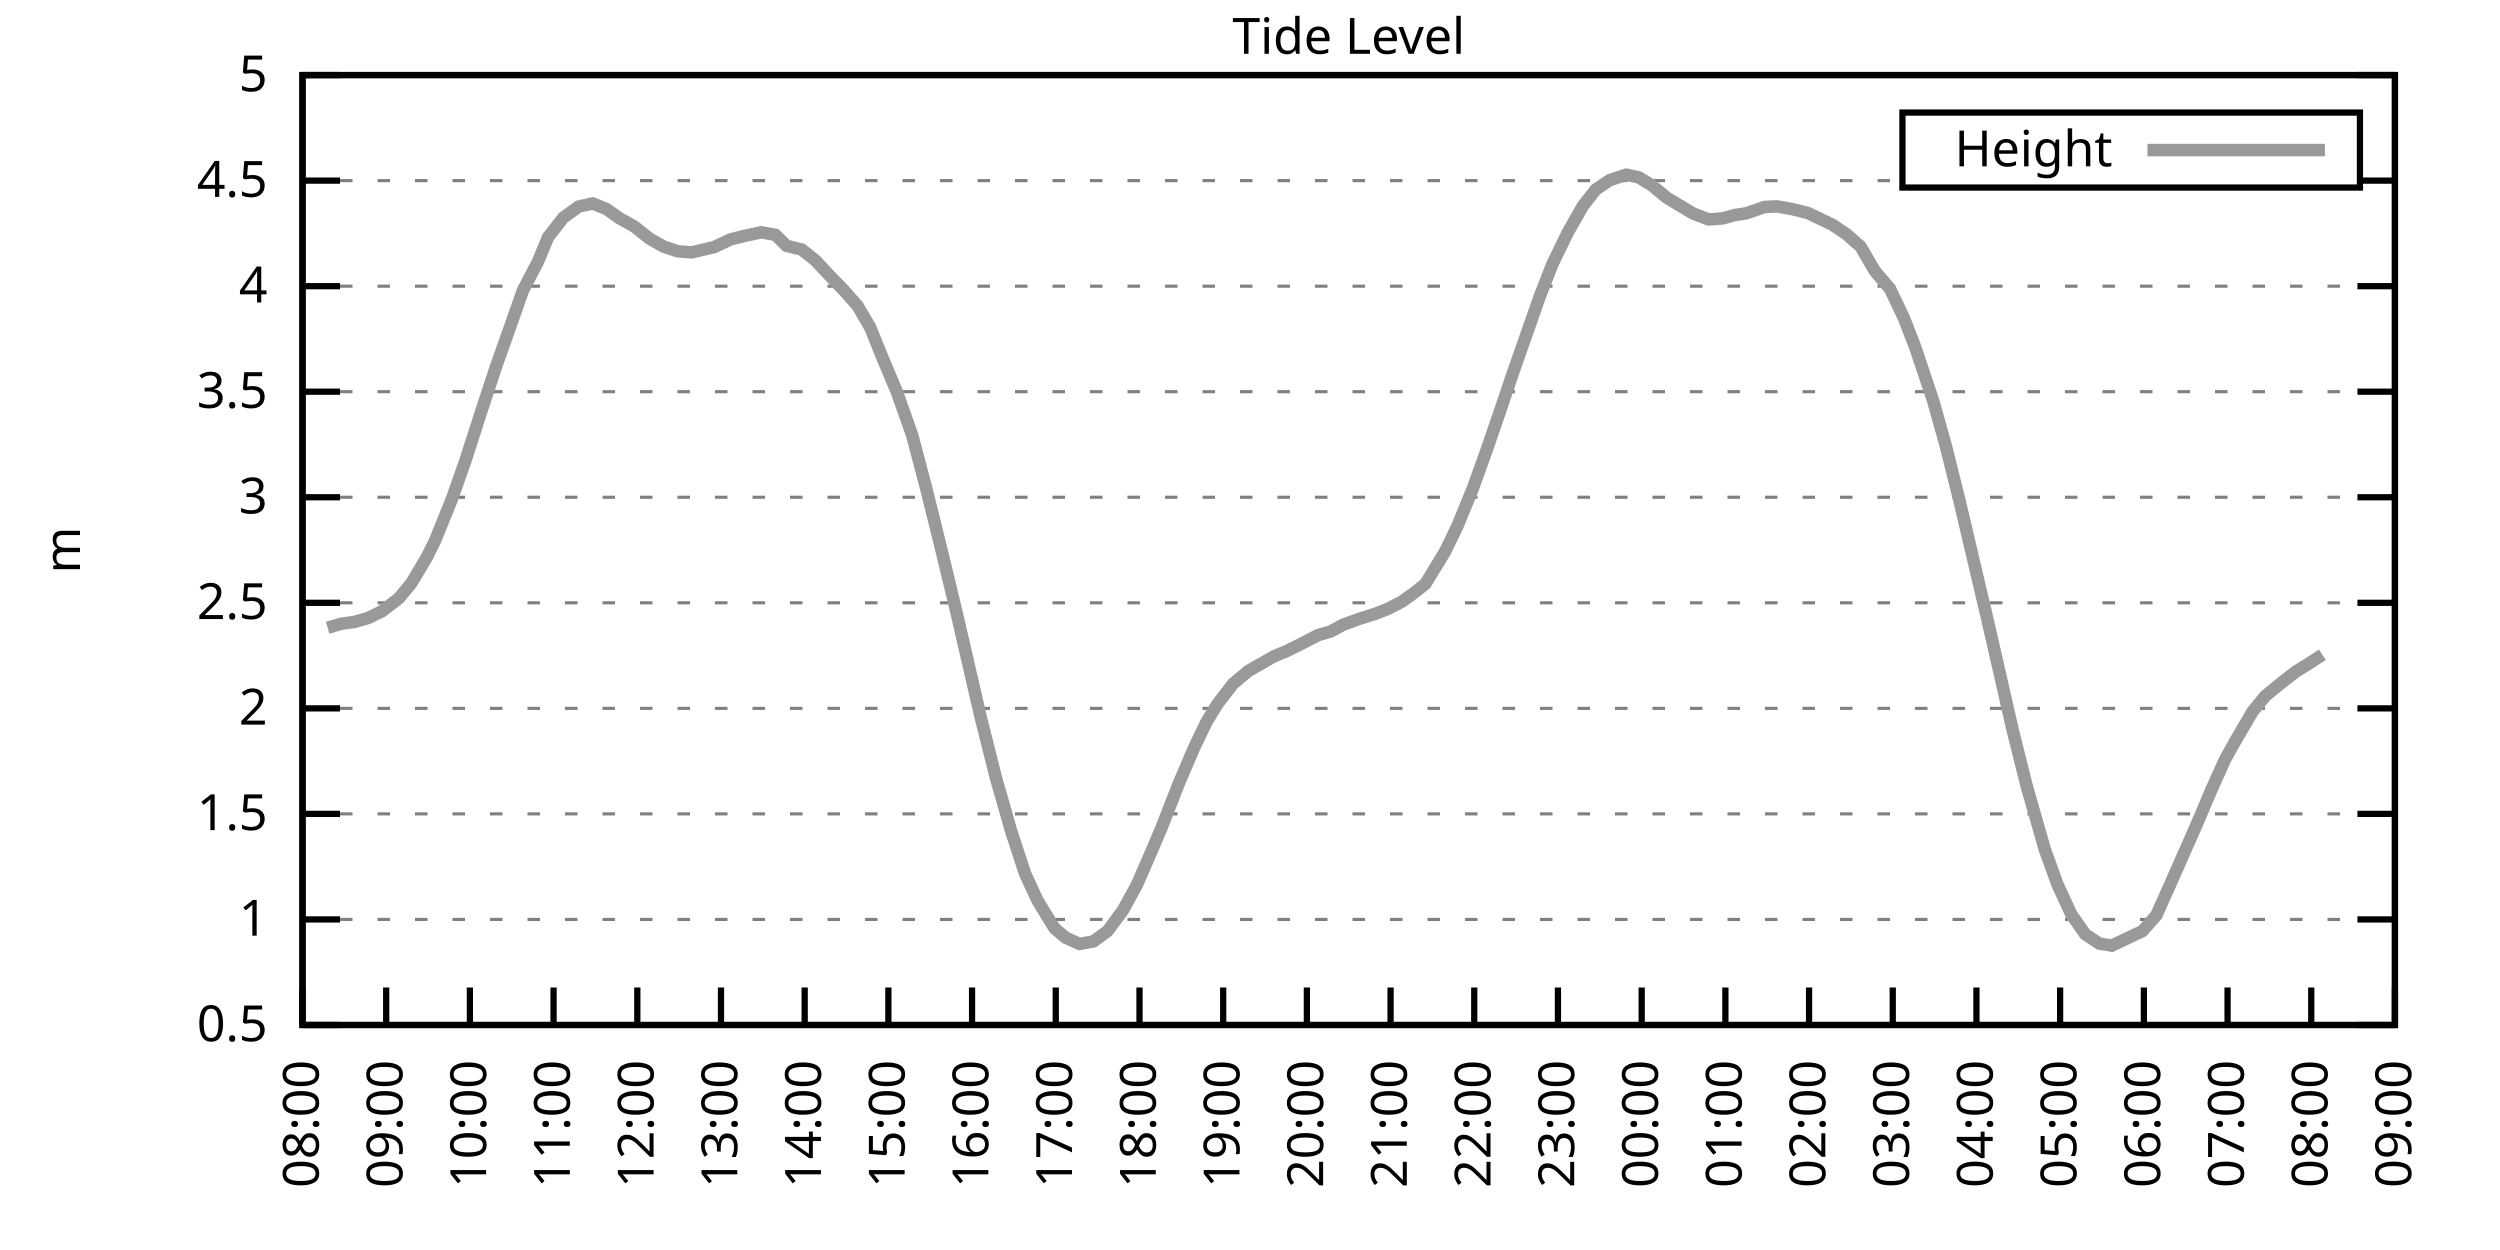
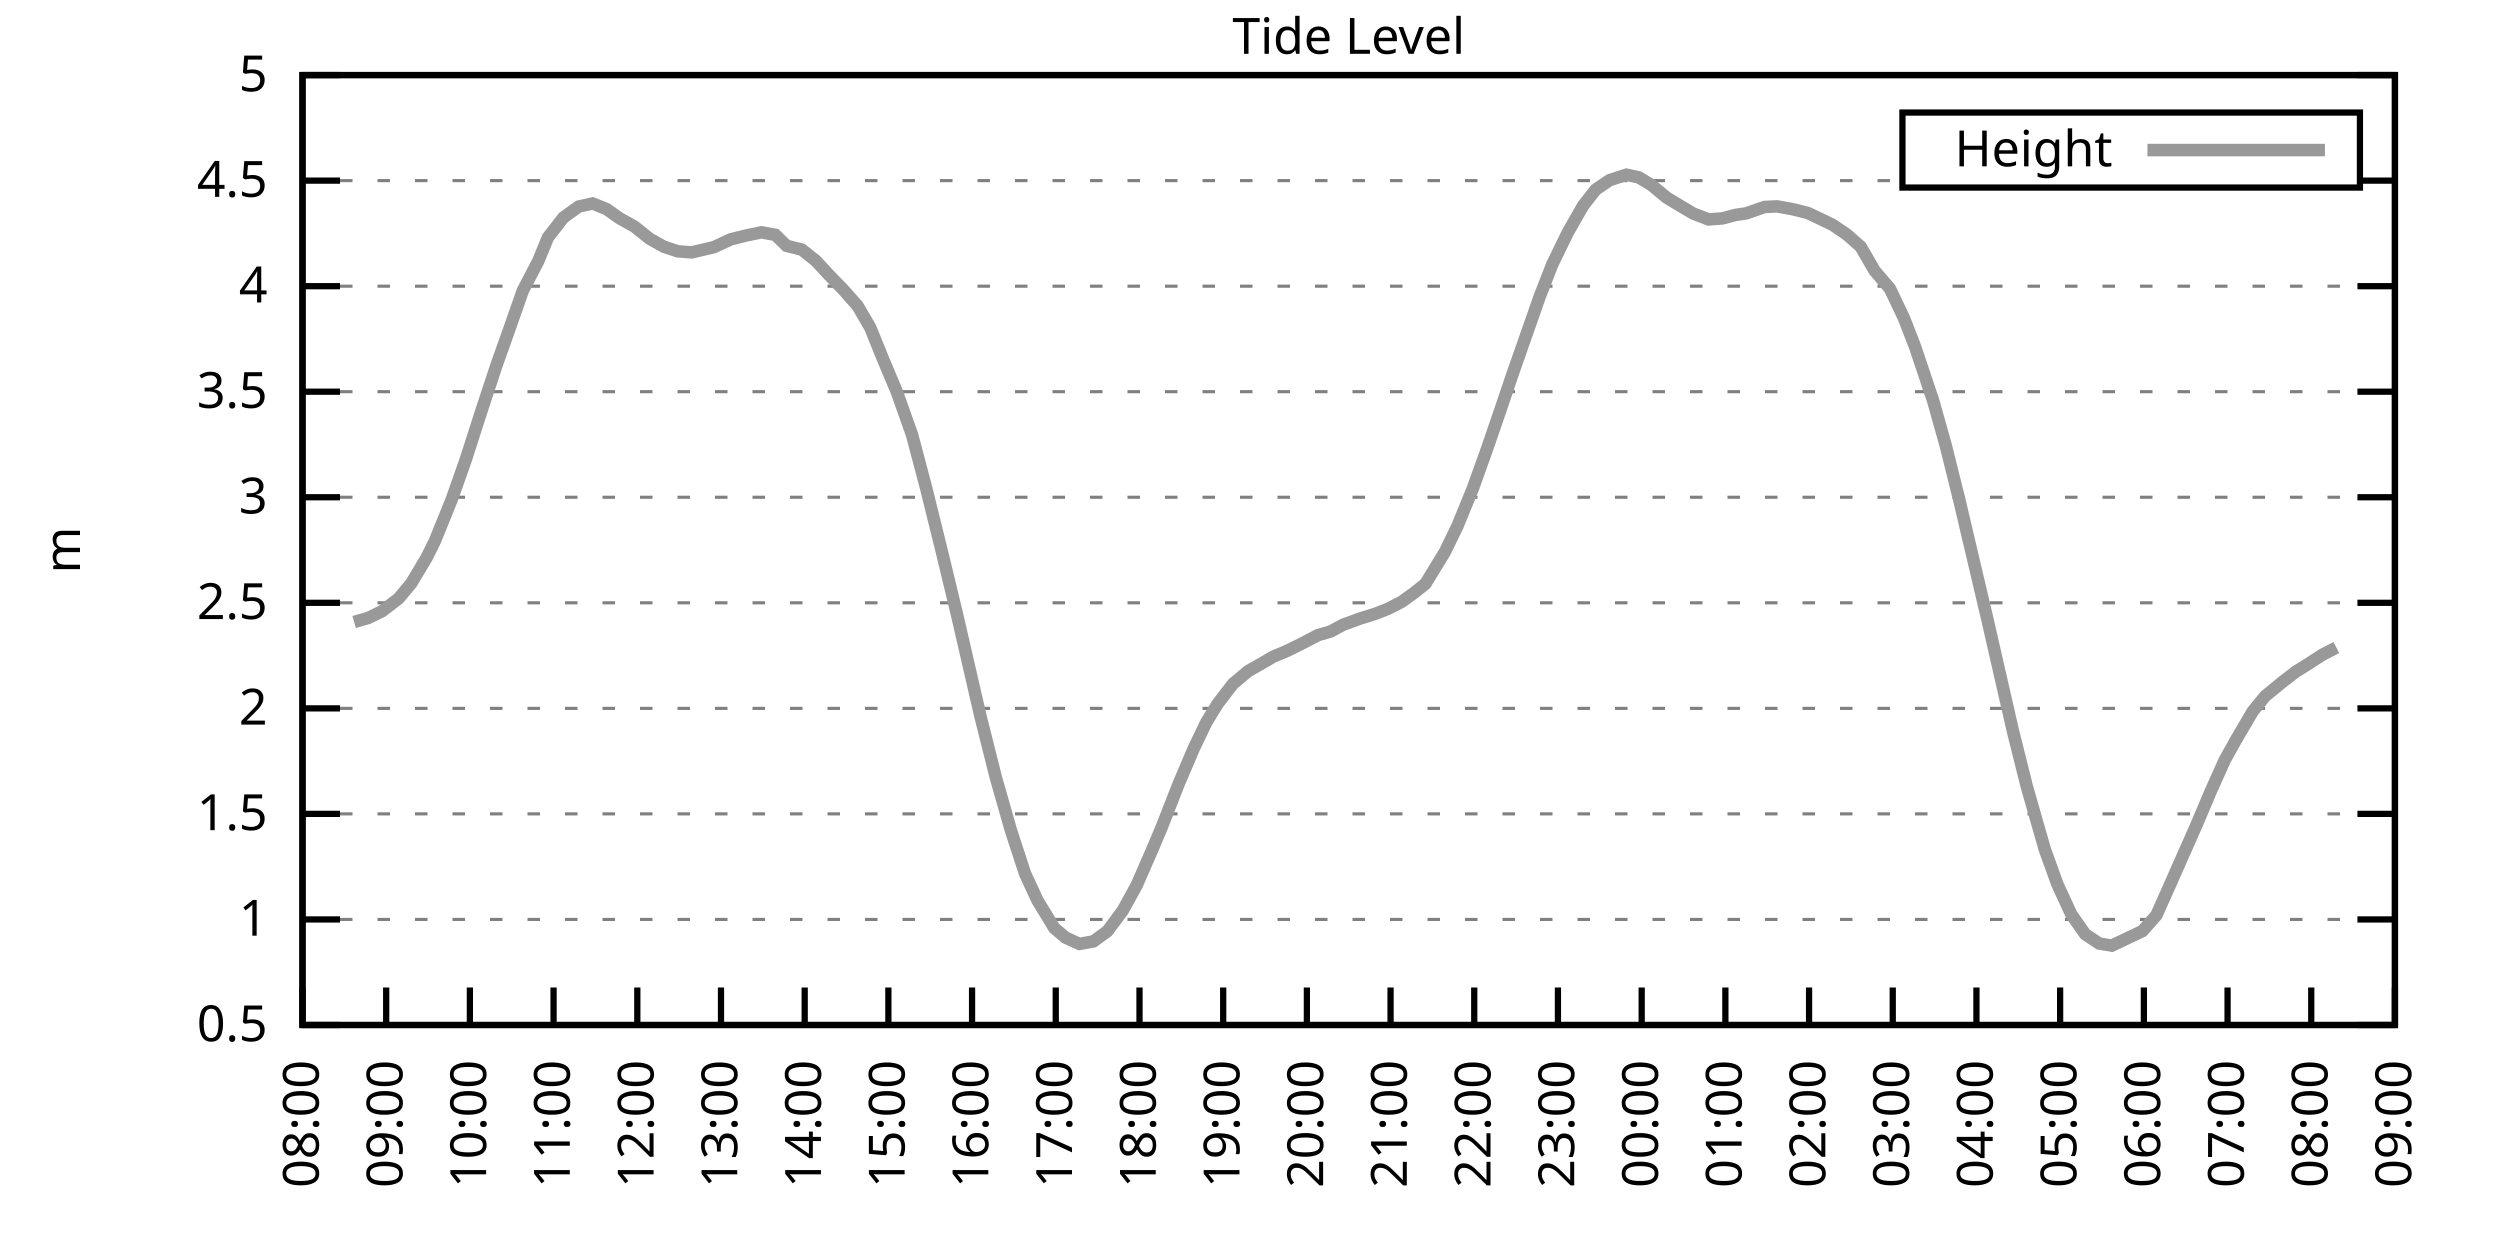
<svg xmlns="http://www.w3.org/2000/svg" xmlns:xlink="http://www.w3.org/1999/xlink" width="400" height="200" viewBox="0 0 400 200">
  <g id="gnuplot_canvas">
    <rect x="0" y="0" width="400" height="200" fill="none" />
    <defs>
      <circle id="gpDot" r="0.5" stroke-width="0.5" stroke="currentColor" />
      <path id="gpPt0" stroke-width="0.333" stroke="currentColor" d="M-1,0 h2 M0,-1 v2" />
      <path id="gpPt1" stroke-width="0.333" stroke="currentColor" d="M-1,-1 L1,1 M1,-1 L-1,1" />
      <path id="gpPt2" stroke-width="0.333" stroke="currentColor" d="M-1,0 L1,0 M0,-1 L0,1 M-1,-1 L1,1 M-1,1 L1,-1" />
      <rect id="gpPt3" stroke-width="0.333" stroke="currentColor" x="-1" y="-1" width="2" height="2" />
      <rect id="gpPt4" stroke-width="0.333" stroke="currentColor" fill="currentColor" x="-1" y="-1" width="2" height="2" />
      <circle id="gpPt5" stroke-width="0.333" stroke="currentColor" cx="0" cy="0" r="1" />
      <use xlink:href="#gpPt5" id="gpPt6" fill="currentColor" stroke="none" />
      <path id="gpPt7" stroke-width="0.333" stroke="currentColor" d="M0,-1.33 L-1.33,0.67 L1.33,0.67 z" />
      <use xlink:href="#gpPt7" id="gpPt8" fill="currentColor" stroke="none" />
      <use xlink:href="#gpPt7" id="gpPt9" stroke="currentColor" transform="rotate(180)" />
      <use xlink:href="#gpPt9" id="gpPt10" fill="currentColor" stroke="none" />
      <use xlink:href="#gpPt3" id="gpPt11" stroke="currentColor" transform="rotate(45)" />
      <use xlink:href="#gpPt11" id="gpPt12" fill="currentColor" stroke="none" />
      <path id="gpPt13" stroke-width="0.333" stroke="currentColor" d="M0,1.330 L1.265,0.411 L0.782,-1.067 L-0.782,-1.076 L-1.265,0.411 z" />
      <use xlink:href="#gpPt13" id="gpPt14" fill="currentColor" stroke="none" />
      <filter id="textbox" filterUnits="objectBoundingBox" x="0" y="0" height="1" width="1">
        <feFlood flood-color="white" flood-opacity="1" result="bgnd" />
        <feComposite in="SourceGraphic" in2="bgnd" operator="atop" />
      </filter>
      <filter id="greybox" filterUnits="objectBoundingBox" x="0" y="0" height="1" width="1">
        <feFlood flood-color="lightgrey" flood-opacity="1" result="grey" />
        <feComposite in="SourceGraphic" in2="grey" operator="atop" />
      </filter>
    </defs>
    <g fill="none" color="white" stroke="currentColor" stroke-width="1.00" stroke-linecap="butt" stroke-linejoin="miter">
</g>
    <g fill="none" color="black" stroke="currentColor" stroke-width="1.00" stroke-linecap="butt" stroke-linejoin="miter">
      <g stroke="none" shape-rendering="crispEdges">
        <polygon fill="rgb(255, 255, 255)" points="48.40,164.00 383.18,164.00 383.18,12.02 48.40,12.02 " />
      </g>
    </g>
    <g fill="none" color="black" stroke="currentColor" stroke-width="1.00" stroke-linecap="butt" stroke-linejoin="miter">
</g>
    <g fill="none" color="black" stroke="black" stroke-width="0.50" stroke-linecap="butt" stroke-linejoin="miter">
</g>
    <g fill="none" color="gray" stroke="currentColor" stroke-width="0.50" stroke-linecap="butt" stroke-linejoin="miter">
      <path stroke="gray" stroke-dasharray="2,4" class="gridline" d="M48.40,164.00 L383.19,164.00  " />
    </g>
    <g fill="none" color="gray" stroke="gray" stroke-width="1.00" stroke-linecap="butt" stroke-linejoin="miter">
</g>
    <g fill="none" color="black" stroke="currentColor" stroke-width="1.00" stroke-linecap="butt" stroke-linejoin="miter">
      <path stroke="black" d="M48.40,164.00 L54.40,164.00 M383.19,164.00 L377.19,164.00  " />
      <g transform="translate(42.80,166.60)" stroke="none" fill="black" font-family="Sans" font-size="8.00" text-anchor="end">
        <text>
          <tspan font-family="Sans"> 0.5</tspan>
        </text>
      </g>
    </g>
    <g fill="none" color="black" stroke="currentColor" stroke-width="1.00" stroke-linecap="butt" stroke-linejoin="miter">
</g>
    <g fill="none" color="black" stroke="black" stroke-width="0.50" stroke-linecap="butt" stroke-linejoin="miter">
</g>
    <g fill="none" color="gray" stroke="currentColor" stroke-width="0.50" stroke-linecap="butt" stroke-linejoin="miter">
      <path stroke="gray" stroke-dasharray="2,4" class="gridline" d="M48.40,147.11 L383.19,147.11  " />
    </g>
    <g fill="none" color="gray" stroke="gray" stroke-width="1.00" stroke-linecap="butt" stroke-linejoin="miter">
</g>
    <g fill="none" color="black" stroke="currentColor" stroke-width="1.00" stroke-linecap="butt" stroke-linejoin="miter">
      <path stroke="black" d="M48.40,147.11 L54.40,147.11 M383.19,147.11 L377.19,147.11  " />
      <g transform="translate(42.80,149.71)" stroke="none" fill="black" font-family="Sans" font-size="8.00" text-anchor="end">
        <text>
          <tspan font-family="Sans"> 1</tspan>
        </text>
      </g>
    </g>
    <g fill="none" color="black" stroke="currentColor" stroke-width="1.00" stroke-linecap="butt" stroke-linejoin="miter">
</g>
    <g fill="none" color="black" stroke="black" stroke-width="0.50" stroke-linecap="butt" stroke-linejoin="miter">
</g>
    <g fill="none" color="gray" stroke="currentColor" stroke-width="0.50" stroke-linecap="butt" stroke-linejoin="miter">
      <path stroke="gray" stroke-dasharray="2,4" class="gridline" d="M48.40,130.22 L383.19,130.22  " />
    </g>
    <g fill="none" color="gray" stroke="gray" stroke-width="1.00" stroke-linecap="butt" stroke-linejoin="miter">
</g>
    <g fill="none" color="black" stroke="currentColor" stroke-width="1.00" stroke-linecap="butt" stroke-linejoin="miter">
      <path stroke="black" d="M48.40,130.22 L54.40,130.22 M383.19,130.22 L377.19,130.22  " />
      <g transform="translate(42.80,132.82)" stroke="none" fill="black" font-family="Sans" font-size="8.00" text-anchor="end">
        <text>
          <tspan font-family="Sans"> 1.5</tspan>
        </text>
      </g>
    </g>
    <g fill="none" color="black" stroke="currentColor" stroke-width="1.00" stroke-linecap="butt" stroke-linejoin="miter">
</g>
    <g fill="none" color="black" stroke="black" stroke-width="0.50" stroke-linecap="butt" stroke-linejoin="miter">
</g>
    <g fill="none" color="gray" stroke="currentColor" stroke-width="0.50" stroke-linecap="butt" stroke-linejoin="miter">
      <path stroke="gray" stroke-dasharray="2,4" class="gridline" d="M48.40,113.34 L383.19,113.34  " />
    </g>
    <g fill="none" color="gray" stroke="gray" stroke-width="1.00" stroke-linecap="butt" stroke-linejoin="miter">
</g>
    <g fill="none" color="black" stroke="currentColor" stroke-width="1.00" stroke-linecap="butt" stroke-linejoin="miter">
      <path stroke="black" d="M48.40,113.34 L54.40,113.34 M383.19,113.34 L377.19,113.34  " />
      <g transform="translate(42.80,115.94)" stroke="none" fill="black" font-family="Sans" font-size="8.00" text-anchor="end">
        <text>
          <tspan font-family="Sans"> 2</tspan>
        </text>
      </g>
    </g>
    <g fill="none" color="black" stroke="currentColor" stroke-width="1.00" stroke-linecap="butt" stroke-linejoin="miter">
</g>
    <g fill="none" color="black" stroke="black" stroke-width="0.50" stroke-linecap="butt" stroke-linejoin="miter">
</g>
    <g fill="none" color="gray" stroke="currentColor" stroke-width="0.50" stroke-linecap="butt" stroke-linejoin="miter">
      <path stroke="gray" stroke-dasharray="2,4" class="gridline" d="M48.40,96.45 L383.19,96.45  " />
    </g>
    <g fill="none" color="gray" stroke="gray" stroke-width="1.00" stroke-linecap="butt" stroke-linejoin="miter">
</g>
    <g fill="none" color="black" stroke="currentColor" stroke-width="1.00" stroke-linecap="butt" stroke-linejoin="miter">
      <path stroke="black" d="M48.40,96.45 L54.40,96.45 M383.19,96.45 L377.19,96.45  " />
      <g transform="translate(42.80,99.05)" stroke="none" fill="black" font-family="Sans" font-size="8.00" text-anchor="end">
        <text>
          <tspan font-family="Sans"> 2.5</tspan>
        </text>
      </g>
    </g>
    <g fill="none" color="black" stroke="currentColor" stroke-width="1.00" stroke-linecap="butt" stroke-linejoin="miter">
</g>
    <g fill="none" color="black" stroke="black" stroke-width="0.50" stroke-linecap="butt" stroke-linejoin="miter">
</g>
    <g fill="none" color="gray" stroke="currentColor" stroke-width="0.50" stroke-linecap="butt" stroke-linejoin="miter">
      <path stroke="gray" stroke-dasharray="2,4" class="gridline" d="M48.40,79.56 L383.19,79.56  " />
    </g>
    <g fill="none" color="gray" stroke="gray" stroke-width="1.00" stroke-linecap="butt" stroke-linejoin="miter">
</g>
    <g fill="none" color="black" stroke="currentColor" stroke-width="1.00" stroke-linecap="butt" stroke-linejoin="miter">
      <path stroke="black" d="M48.40,79.56 L54.40,79.56 M383.19,79.56 L377.19,79.56  " />
      <g transform="translate(42.80,82.16)" stroke="none" fill="black" font-family="Sans" font-size="8.00" text-anchor="end">
        <text>
          <tspan font-family="Sans"> 3</tspan>
        </text>
      </g>
    </g>
    <g fill="none" color="black" stroke="currentColor" stroke-width="1.00" stroke-linecap="butt" stroke-linejoin="miter">
</g>
    <g fill="none" color="black" stroke="black" stroke-width="0.50" stroke-linecap="butt" stroke-linejoin="miter">
</g>
    <g fill="none" color="gray" stroke="currentColor" stroke-width="0.50" stroke-linecap="butt" stroke-linejoin="miter">
      <path stroke="gray" stroke-dasharray="2,4" class="gridline" d="M48.40,62.67 L383.19,62.67  " />
    </g>
    <g fill="none" color="gray" stroke="gray" stroke-width="1.00" stroke-linecap="butt" stroke-linejoin="miter">
</g>
    <g fill="none" color="black" stroke="currentColor" stroke-width="1.00" stroke-linecap="butt" stroke-linejoin="miter">
      <path stroke="black" d="M48.40,62.67 L54.40,62.67 M383.19,62.67 L377.19,62.67  " />
      <g transform="translate(42.80,65.27)" stroke="none" fill="black" font-family="Sans" font-size="8.00" text-anchor="end">
        <text>
          <tspan font-family="Sans"> 3.5</tspan>
        </text>
      </g>
    </g>
    <g fill="none" color="black" stroke="currentColor" stroke-width="1.00" stroke-linecap="butt" stroke-linejoin="miter">
</g>
    <g fill="none" color="black" stroke="black" stroke-width="0.50" stroke-linecap="butt" stroke-linejoin="miter">
</g>
    <g fill="none" color="gray" stroke="currentColor" stroke-width="0.50" stroke-linecap="butt" stroke-linejoin="miter">
      <path stroke="gray" stroke-dasharray="2,4" class="gridline" d="M48.40,45.79 L383.19,45.79  " />
    </g>
    <g fill="none" color="gray" stroke="gray" stroke-width="1.00" stroke-linecap="butt" stroke-linejoin="miter">
</g>
    <g fill="none" color="black" stroke="currentColor" stroke-width="1.00" stroke-linecap="butt" stroke-linejoin="miter">
      <path stroke="black" d="M48.40,45.79 L54.40,45.79 M383.19,45.79 L377.19,45.79  " />
      <g transform="translate(42.80,48.39)" stroke="none" fill="black" font-family="Sans" font-size="8.00" text-anchor="end">
        <text>
          <tspan font-family="Sans"> 4</tspan>
        </text>
      </g>
    </g>
    <g fill="none" color="black" stroke="currentColor" stroke-width="1.00" stroke-linecap="butt" stroke-linejoin="miter">
</g>
    <g fill="none" color="black" stroke="black" stroke-width="0.50" stroke-linecap="butt" stroke-linejoin="miter">
</g>
    <g fill="none" color="gray" stroke="currentColor" stroke-width="0.50" stroke-linecap="butt" stroke-linejoin="miter">
      <path stroke="gray" stroke-dasharray="2,4" class="gridline" d="M48.40,28.90 L304.39,28.90 M377.59,28.90 L383.19,28.90  " />
    </g>
    <g fill="none" color="gray" stroke="gray" stroke-width="1.00" stroke-linecap="butt" stroke-linejoin="miter">
</g>
    <g fill="none" color="black" stroke="currentColor" stroke-width="1.00" stroke-linecap="butt" stroke-linejoin="miter">
      <path stroke="black" d="M48.40,28.90 L54.40,28.90 M383.19,28.90 L377.19,28.90  " />
      <g transform="translate(42.80,31.50)" stroke="none" fill="black" font-family="Sans" font-size="8.00" text-anchor="end">
        <text>
          <tspan font-family="Sans"> 4.5</tspan>
        </text>
      </g>
    </g>
    <g fill="none" color="black" stroke="currentColor" stroke-width="1.00" stroke-linecap="butt" stroke-linejoin="miter">
</g>
    <g fill="none" color="black" stroke="black" stroke-width="0.50" stroke-linecap="butt" stroke-linejoin="miter">
</g>
    <g fill="none" color="gray" stroke="currentColor" stroke-width="0.50" stroke-linecap="butt" stroke-linejoin="miter">
      <path stroke="gray" stroke-dasharray="2,4" class="gridline" d="M48.40,12.01 L383.19,12.01  " />
    </g>
    <g fill="none" color="gray" stroke="gray" stroke-width="1.00" stroke-linecap="butt" stroke-linejoin="miter">
</g>
    <g fill="none" color="black" stroke="currentColor" stroke-width="1.00" stroke-linecap="butt" stroke-linejoin="miter">
      <path stroke="black" d="M48.40,12.01 L54.40,12.01 M383.19,12.01 L377.19,12.01  " />
      <g transform="translate(42.80,14.61)" stroke="none" fill="black" font-family="Sans" font-size="8.00" text-anchor="end">
        <text>
          <tspan font-family="Sans"> 5</tspan>
        </text>
      </g>
    </g>
    <g fill="none" color="black" stroke="currentColor" stroke-width="1.00" stroke-linecap="butt" stroke-linejoin="miter">
      <path stroke="black" d="M48.40,164.00 L48.40,158.00  " />
      <g transform="translate(51.00,169.60) rotate(270.00)" stroke="none" fill="black" font-family="Sans" font-size="8.00" text-anchor="end">
        <text>
          <tspan font-family="Sans">08:00</tspan>
        </text>
      </g>
    </g>
    <g fill="none" color="black" stroke="currentColor" stroke-width="1.00" stroke-linecap="butt" stroke-linejoin="miter">
      <path stroke="black" d="M61.79,164.00 L61.79,158.00  " />
      <g transform="translate(64.39,169.60) rotate(270.00)" stroke="none" fill="black" font-family="Sans" font-size="8.00" text-anchor="end">
        <text>
          <tspan font-family="Sans">09:00</tspan>
        </text>
      </g>
    </g>
    <g fill="none" color="black" stroke="currentColor" stroke-width="1.00" stroke-linecap="butt" stroke-linejoin="miter">
      <path stroke="black" d="M75.18,164.00 L75.18,158.00  " />
      <g transform="translate(77.78,169.60) rotate(270.00)" stroke="none" fill="black" font-family="Sans" font-size="8.00" text-anchor="end">
        <text>
          <tspan font-family="Sans">10:00</tspan>
        </text>
      </g>
    </g>
    <g fill="none" color="black" stroke="currentColor" stroke-width="1.00" stroke-linecap="butt" stroke-linejoin="miter">
      <path stroke="black" d="M88.57,164.00 L88.57,158.00  " />
      <g transform="translate(91.17,169.60) rotate(270.00)" stroke="none" fill="black" font-family="Sans" font-size="8.00" text-anchor="end">
        <text>
          <tspan font-family="Sans">11:00</tspan>
        </text>
      </g>
    </g>
    <g fill="none" color="black" stroke="currentColor" stroke-width="1.00" stroke-linecap="butt" stroke-linejoin="miter">
      <path stroke="black" d="M101.97,164.00 L101.97,158.00  " />
      <g transform="translate(104.57,169.60) rotate(270.00)" stroke="none" fill="black" font-family="Sans" font-size="8.00" text-anchor="end">
        <text>
          <tspan font-family="Sans">12:00</tspan>
        </text>
      </g>
    </g>
    <g fill="none" color="black" stroke="currentColor" stroke-width="1.00" stroke-linecap="butt" stroke-linejoin="miter">
      <path stroke="black" d="M115.36,164.00 L115.36,158.00  " />
      <g transform="translate(117.96,169.60) rotate(270.00)" stroke="none" fill="black" font-family="Sans" font-size="8.00" text-anchor="end">
        <text>
          <tspan font-family="Sans">13:00</tspan>
        </text>
      </g>
    </g>
    <g fill="none" color="black" stroke="currentColor" stroke-width="1.00" stroke-linecap="butt" stroke-linejoin="miter">
      <path stroke="black" d="M128.75,164.00 L128.75,158.00  " />
      <g transform="translate(131.35,169.60) rotate(270.00)" stroke="none" fill="black" font-family="Sans" font-size="8.00" text-anchor="end">
        <text>
          <tspan font-family="Sans">14:00</tspan>
        </text>
      </g>
    </g>
    <g fill="none" color="black" stroke="currentColor" stroke-width="1.00" stroke-linecap="butt" stroke-linejoin="miter">
      <path stroke="black" d="M142.14,164.00 L142.14,158.00  " />
      <g transform="translate(144.74,169.60) rotate(270.00)" stroke="none" fill="black" font-family="Sans" font-size="8.00" text-anchor="end">
        <text>
          <tspan font-family="Sans">15:00</tspan>
        </text>
      </g>
    </g>
    <g fill="none" color="black" stroke="currentColor" stroke-width="1.00" stroke-linecap="butt" stroke-linejoin="miter">
      <path stroke="black" d="M155.53,164.00 L155.53,158.00  " />
      <g transform="translate(158.13,169.60) rotate(270.00)" stroke="none" fill="black" font-family="Sans" font-size="8.00" text-anchor="end">
        <text>
          <tspan font-family="Sans">16:00</tspan>
        </text>
      </g>
    </g>
    <g fill="none" color="black" stroke="currentColor" stroke-width="1.00" stroke-linecap="butt" stroke-linejoin="miter">
      <path stroke="black" d="M168.92,164.00 L168.92,158.00  " />
      <g transform="translate(171.52,169.60) rotate(270.00)" stroke="none" fill="black" font-family="Sans" font-size="8.00" text-anchor="end">
        <text>
          <tspan font-family="Sans">17:00</tspan>
        </text>
      </g>
    </g>
    <g fill="none" color="black" stroke="currentColor" stroke-width="1.00" stroke-linecap="butt" stroke-linejoin="miter">
      <path stroke="black" d="M182.32,164.00 L182.32,158.00  " />
      <g transform="translate(184.92,169.60) rotate(270.00)" stroke="none" fill="black" font-family="Sans" font-size="8.00" text-anchor="end">
        <text>
          <tspan font-family="Sans">18:00</tspan>
        </text>
      </g>
    </g>
    <g fill="none" color="black" stroke="currentColor" stroke-width="1.00" stroke-linecap="butt" stroke-linejoin="miter">
      <path stroke="black" d="M195.71,164.00 L195.71,158.00  " />
      <g transform="translate(198.31,169.60) rotate(270.00)" stroke="none" fill="black" font-family="Sans" font-size="8.00" text-anchor="end">
        <text>
          <tspan font-family="Sans">19:00</tspan>
        </text>
      </g>
    </g>
    <g fill="none" color="black" stroke="currentColor" stroke-width="1.00" stroke-linecap="butt" stroke-linejoin="miter">
      <path stroke="black" d="M209.10,164.00 L209.10,158.00  " />
      <g transform="translate(211.70,169.60) rotate(270.00)" stroke="none" fill="black" font-family="Sans" font-size="8.00" text-anchor="end">
        <text>
          <tspan font-family="Sans">20:00</tspan>
        </text>
      </g>
    </g>
    <g fill="none" color="black" stroke="currentColor" stroke-width="1.00" stroke-linecap="butt" stroke-linejoin="miter">
      <path stroke="black" d="M222.49,164.00 L222.49,158.00  " />
      <g transform="translate(225.09,169.60) rotate(270.00)" stroke="none" fill="black" font-family="Sans" font-size="8.00" text-anchor="end">
        <text>
          <tspan font-family="Sans">21:00</tspan>
        </text>
      </g>
    </g>
    <g fill="none" color="black" stroke="currentColor" stroke-width="1.00" stroke-linecap="butt" stroke-linejoin="miter">
      <path stroke="black" d="M235.88,164.00 L235.88,158.00  " />
      <g transform="translate(238.48,169.60) rotate(270.00)" stroke="none" fill="black" font-family="Sans" font-size="8.00" text-anchor="end">
        <text>
          <tspan font-family="Sans">22:00</tspan>
        </text>
      </g>
    </g>
    <g fill="none" color="black" stroke="currentColor" stroke-width="1.00" stroke-linecap="butt" stroke-linejoin="miter">
      <path stroke="black" d="M249.27,164.00 L249.27,158.00  " />
      <g transform="translate(251.87,169.60) rotate(270.00)" stroke="none" fill="black" font-family="Sans" font-size="8.00" text-anchor="end">
        <text>
          <tspan font-family="Sans">23:00</tspan>
        </text>
      </g>
    </g>
    <g fill="none" color="black" stroke="currentColor" stroke-width="1.00" stroke-linecap="butt" stroke-linejoin="miter">
      <path stroke="black" d="M262.67,164.00 L262.67,158.00  " />
      <g transform="translate(265.27,169.60) rotate(270.00)" stroke="none" fill="black" font-family="Sans" font-size="8.00" text-anchor="end">
        <text>
          <tspan font-family="Sans">00:00</tspan>
        </text>
      </g>
    </g>
    <g fill="none" color="black" stroke="currentColor" stroke-width="1.00" stroke-linecap="butt" stroke-linejoin="miter">
      <path stroke="black" d="M276.06,164.00 L276.06,158.00  " />
      <g transform="translate(278.66,169.60) rotate(270.00)" stroke="none" fill="black" font-family="Sans" font-size="8.00" text-anchor="end">
        <text>
          <tspan font-family="Sans">01:00</tspan>
        </text>
      </g>
    </g>
    <g fill="none" color="black" stroke="currentColor" stroke-width="1.00" stroke-linecap="butt" stroke-linejoin="miter">
      <path stroke="black" d="M289.45,164.00 L289.45,158.00  " />
      <g transform="translate(292.05,169.60) rotate(270.00)" stroke="none" fill="black" font-family="Sans" font-size="8.00" text-anchor="end">
        <text>
          <tspan font-family="Sans">02:00</tspan>
        </text>
      </g>
    </g>
    <g fill="none" color="black" stroke="currentColor" stroke-width="1.00" stroke-linecap="butt" stroke-linejoin="miter">
      <path stroke="black" d="M302.84,164.00 L302.84,158.00  " />
      <g transform="translate(305.44,169.60) rotate(270.00)" stroke="none" fill="black" font-family="Sans" font-size="8.00" text-anchor="end">
        <text>
          <tspan font-family="Sans">03:00</tspan>
        </text>
      </g>
    </g>
    <g fill="none" color="black" stroke="currentColor" stroke-width="1.00" stroke-linecap="butt" stroke-linejoin="miter">
      <path stroke="black" d="M316.23,164.00 L316.23,158.00  " />
      <g transform="translate(318.83,169.60) rotate(270.00)" stroke="none" fill="black" font-family="Sans" font-size="8.00" text-anchor="end">
        <text>
          <tspan font-family="Sans">04:00</tspan>
        </text>
      </g>
    </g>
    <g fill="none" color="black" stroke="currentColor" stroke-width="1.00" stroke-linecap="butt" stroke-linejoin="miter">
      <path stroke="black" d="M329.62,164.00 L329.62,158.00  " />
      <g transform="translate(332.22,169.60) rotate(270.00)" stroke="none" fill="black" font-family="Sans" font-size="8.00" text-anchor="end">
        <text>
          <tspan font-family="Sans">05:00</tspan>
        </text>
      </g>
    </g>
    <g fill="none" color="black" stroke="currentColor" stroke-width="1.00" stroke-linecap="butt" stroke-linejoin="miter">
      <path stroke="black" d="M343.02,164.00 L343.02,158.00  " />
      <g transform="translate(345.62,169.60) rotate(270.00)" stroke="none" fill="black" font-family="Sans" font-size="8.00" text-anchor="end">
        <text>
          <tspan font-family="Sans">06:00</tspan>
        </text>
      </g>
    </g>
    <g fill="none" color="black" stroke="currentColor" stroke-width="1.00" stroke-linecap="butt" stroke-linejoin="miter">
      <path stroke="black" d="M356.41,164.00 L356.41,158.00  " />
      <g transform="translate(359.01,169.60) rotate(270.00)" stroke="none" fill="black" font-family="Sans" font-size="8.00" text-anchor="end">
        <text>
          <tspan font-family="Sans">07:00</tspan>
        </text>
      </g>
    </g>
    <g fill="none" color="black" stroke="currentColor" stroke-width="1.00" stroke-linecap="butt" stroke-linejoin="miter">
      <path stroke="black" d="M369.80,164.00 L369.80,158.00  " />
      <g transform="translate(372.40,169.60) rotate(270.00)" stroke="none" fill="black" font-family="Sans" font-size="8.00" text-anchor="end">
        <text>
          <tspan font-family="Sans">08:00</tspan>
        </text>
      </g>
    </g>
    <g fill="none" color="black" stroke="currentColor" stroke-width="1.00" stroke-linecap="butt" stroke-linejoin="miter">
      <path stroke="black" d="M383.19,164.00 L383.19,158.00  " />
      <g transform="translate(385.79,169.60) rotate(270.00)" stroke="none" fill="black" font-family="Sans" font-size="8.00" text-anchor="end">
        <text>
          <tspan font-family="Sans">09:00</tspan>
        </text>
      </g>
    </g>
    <g fill="none" color="black" stroke="currentColor" stroke-width="1.00" stroke-linecap="butt" stroke-linejoin="miter">
</g>
    <g fill="none" color="black" stroke="currentColor" stroke-width="1.00" stroke-linecap="butt" stroke-linejoin="miter">
      <path stroke="black" d="M48.40,12.01 L48.40,164.00 L383.19,164.00 L383.19,12.01 L48.40,12.01 Z  " />
    </g>
    <g fill="none" color="black" stroke="currentColor" stroke-width="1.00" stroke-linecap="butt" stroke-linejoin="miter">
</g>
    <g fill="none" color="black" stroke="currentColor" stroke-width="1.00" stroke-linecap="butt" stroke-linejoin="miter">
      <path stroke="black" d="M304.39,30.01 L304.39,18.01 L377.59,18.01 L377.59,30.01 L304.39,30.01 Z  " />
    </g>
    <g id="Tide_level_plot_1">
      <g fill="none" color="white" stroke="black" stroke-width="2.00" stroke-linecap="butt" stroke-linejoin="miter">
</g>
      <g fill="none" color="black" stroke="currentColor" stroke-width="2.00" stroke-linecap="butt" stroke-linejoin="miter">
        <g transform="translate(337.99,26.61)" stroke="none" fill="black" font-family="Sans" font-size="8.00" text-anchor="end">
          <text>
            <tspan font-family="Sans">Height</tspan>
          </text>
        </g>
      </g>
      <g fill="none" color="black" stroke="currentColor" stroke-width="2.00" stroke-linecap="butt" stroke-linejoin="miter">
-         <path stroke="rgb(153, 153, 153)" d="M343.59,24.01 L371.99,24.01 M52.42,100.43 L54.65,99.79 L56.66,99.52 L58.89,98.88 L61.12,97.80 L63.80,95.74   L65.81,93.31 L68.26,89.22 L69.60,86.52 L72.28,79.90 L74.51,73.58 L76.97,65.92 L79.42,58.49 L81.43,52.84   L83.66,46.49 L86.12,41.77 L87.68,37.98 L90.14,34.81 L92.59,33.05 L94.82,32.55 L97.06,33.46 L99.06,34.88   L101.52,36.26 L103.98,38.22 L106.21,39.47 L108.44,40.21 L110.67,40.38 L114.24,39.54 L116.92,38.29 L119.38,37.68   L121.83,37.17 L124.06,37.58 L125.85,39.33 L128.30,39.94 L130.54,41.73 L132.54,43.89 L135.00,46.43 L137.23,48.96   L139.24,52.41 L141.25,57.37 L143.48,62.67 L145.94,69.60 L148.17,78.04 L150.62,87.94 L153.08,98.14 L154.86,105.87   L156.87,114.59 L159.33,124.38 L161.78,132.96 L164.01,139.78 L166.02,144.11 L168.70,148.50 L170.49,150.02 L172.72,151.03   L174.95,150.62 L177.18,149.00 L179.64,145.69 L181.87,141.64 L184.32,136.03 L185.89,132.32 L188.57,125.46 L191.02,119.72   L193.03,115.53 L194.81,112.63 L197.27,109.42 L199.73,107.36 L201.51,106.35 L203.74,105.06 L205.97,104.12 L208.43,102.90   L210.88,101.62 L212.89,101.04 L214.90,99.96 L217.58,98.98 L220.04,98.21 L222.04,97.43 L224.28,96.28 L226.29,94.83   L228.07,93.41 L231.20,88.28 L233.20,84.15 L235.66,78.14 L237.89,71.93 L240.12,65.44 L241.91,60.14 L246.37,47.41   L248.38,42.27 L250.84,37.21 L253.29,32.92 L255.30,30.35 L257.53,28.83 L260.21,27.95 L262.22,28.39 L264.23,29.61   L266.68,31.63 L268.92,32.98 L270.92,34.17 L273.38,35.11 L275.61,34.94 L277.62,34.40 L279.41,34.13 L282.31,33.12   L284.32,33.02 L286.77,33.46 L289.23,34.07 L291.01,34.91 L293.24,35.99 L295.48,37.51 L297.71,39.47 L299.94,43.32   L302.39,46.19 L304.63,50.89 L306.41,55.48 L309.31,64.13 L311.32,71.29 L313.55,80.24 L315.34,87.87 L317.79,98.27   L318.02,99.25 L322.04,116.85 L324.27,125.77 L327.17,135.90 L329.18,141.47 L331.41,146.30 L333.64,149.48 L335.87,150.96   L337.88,151.30 L342.79,148.97 L345.02,146.44 L347.26,141.44 L349.26,136.91 L351.50,131.85 L353.73,126.58 L355.96,121.61   L357.75,118.40 L360.42,113.84 L362.43,111.38 L365.11,109.18 L367.34,107.46 L369.13,106.35 L371.58,104.76  " />
+         <path stroke="rgb(153, 153, 153)" d="M343.59,24.01 L371.99,24.01 M56.66,99.52 L58.89,98.88 L61.12,97.80 L63.80,95.74 L65.81,93.31 L68.26,89.22   L69.60,86.52 L72.28,79.90 L74.51,73.58 L76.97,65.92 L79.42,58.49 L81.43,52.84 L83.66,46.49 L86.12,41.77   L87.68,37.98 L90.14,34.81 L92.59,33.05 L94.82,32.55 L97.06,33.46 L99.06,34.88 L101.52,36.26 L103.98,38.22   L106.21,39.47 L108.44,40.21 L110.67,40.38 L114.24,39.54 L116.92,38.29 L119.38,37.68 L121.83,37.17 L124.06,37.58   L125.85,39.33 L128.30,39.94 L130.54,41.73 L132.54,43.89 L135.00,46.43 L137.23,48.96 L139.24,52.41 L141.25,57.37   L143.48,62.67 L145.94,69.60 L148.17,78.04 L150.62,87.94 L153.08,98.14 L154.86,105.87 L156.87,114.59 L159.33,124.38   L161.78,132.96 L164.01,139.78 L166.02,144.11 L168.70,148.50 L170.49,150.02 L172.72,151.03 L174.95,150.62 L177.18,149.00   L179.64,145.69 L181.87,141.64 L184.32,136.03 L185.89,132.32 L188.57,125.46 L191.02,119.72 L193.03,115.53 L194.81,112.63   L197.27,109.42 L199.73,107.36 L201.51,106.35 L203.74,105.06 L205.97,104.12 L208.43,102.90 L210.88,101.62 L212.89,101.04   L214.90,99.96 L217.58,98.98 L220.04,98.21 L222.04,97.43 L224.28,96.28 L226.29,94.83 L228.07,93.41 L231.20,88.28   L233.20,84.15 L235.66,78.14 L237.89,71.93 L240.12,65.44 L241.91,60.14 L246.37,47.41 L248.38,42.27 L250.84,37.21   L253.29,32.92 L255.30,30.35 L257.53,28.83 L260.21,27.95 L262.22,28.39 L264.23,29.61 L266.68,31.63 L268.92,32.98   L270.92,34.17 L273.38,35.11 L275.61,34.94 L277.62,34.40 L279.41,34.13 L282.31,33.12 L284.32,33.02 L286.77,33.46   L289.23,34.07 L291.01,34.91 L293.24,35.99 L295.48,37.51 L297.71,39.47 L299.94,43.32 L302.39,46.19 L304.63,50.89   L306.41,55.48 L309.31,64.13 L311.32,71.29 L313.55,80.24 L315.34,87.87 L317.79,98.27 L318.02,99.25 L322.04,116.85   L324.27,125.77 L327.17,135.90 L329.18,141.47 L331.41,146.30 L333.64,149.48 L335.87,150.96 L337.88,151.30 L342.79,148.97   L345.02,146.44 L347.26,141.44 L349.26,136.91 L351.50,131.85 L353.73,126.58 L355.96,121.61 L357.75,118.40 L360.42,113.84   L362.43,111.38 L365.11,109.18 L367.34,107.46 L369.13,106.35 L371.58,104.76 L373.82,103.61  " />
      </g>
    </g>
    <g fill="none" color="black" stroke="currentColor" stroke-width="2.00" stroke-linecap="butt" stroke-linejoin="miter">
</g>
    <g fill="none" color="black" stroke="black" stroke-width="1.00" stroke-linecap="butt" stroke-linejoin="miter">
</g>
    <g fill="none" color="black" stroke="currentColor" stroke-width="1.00" stroke-linecap="butt" stroke-linejoin="miter">
      <path stroke="black" d="M48.40,12.01 L48.40,164.00 L383.19,164.00 L383.19,12.01 L48.40,12.01 Z  " />
      <g transform="translate(12.80,88.01) rotate(270.00)" stroke="none" fill="black" font-family="Sans" font-size="8.00" text-anchor="middle">
        <text>
          <tspan font-family="Sans">m</tspan>
        </text>
      </g>
    </g>
    <g fill="none" color="black" stroke="currentColor" stroke-width="1.00" stroke-linecap="butt" stroke-linejoin="miter">
</g>
    <g fill="none" color="black" stroke="currentColor" stroke-width="1.00" stroke-linecap="butt" stroke-linejoin="miter">
      <g transform="translate(215.79,8.61)" stroke="none" fill="black" font-family="Sans" font-size="8.00" text-anchor="middle">
        <text>
          <tspan font-family="Sans">Tide Level</tspan>
        </text>
      </g>
    </g>
    <g fill="none" color="black" stroke="currentColor" stroke-width="1.00" stroke-linecap="butt" stroke-linejoin="miter">
</g>
  </g>
</svg>
